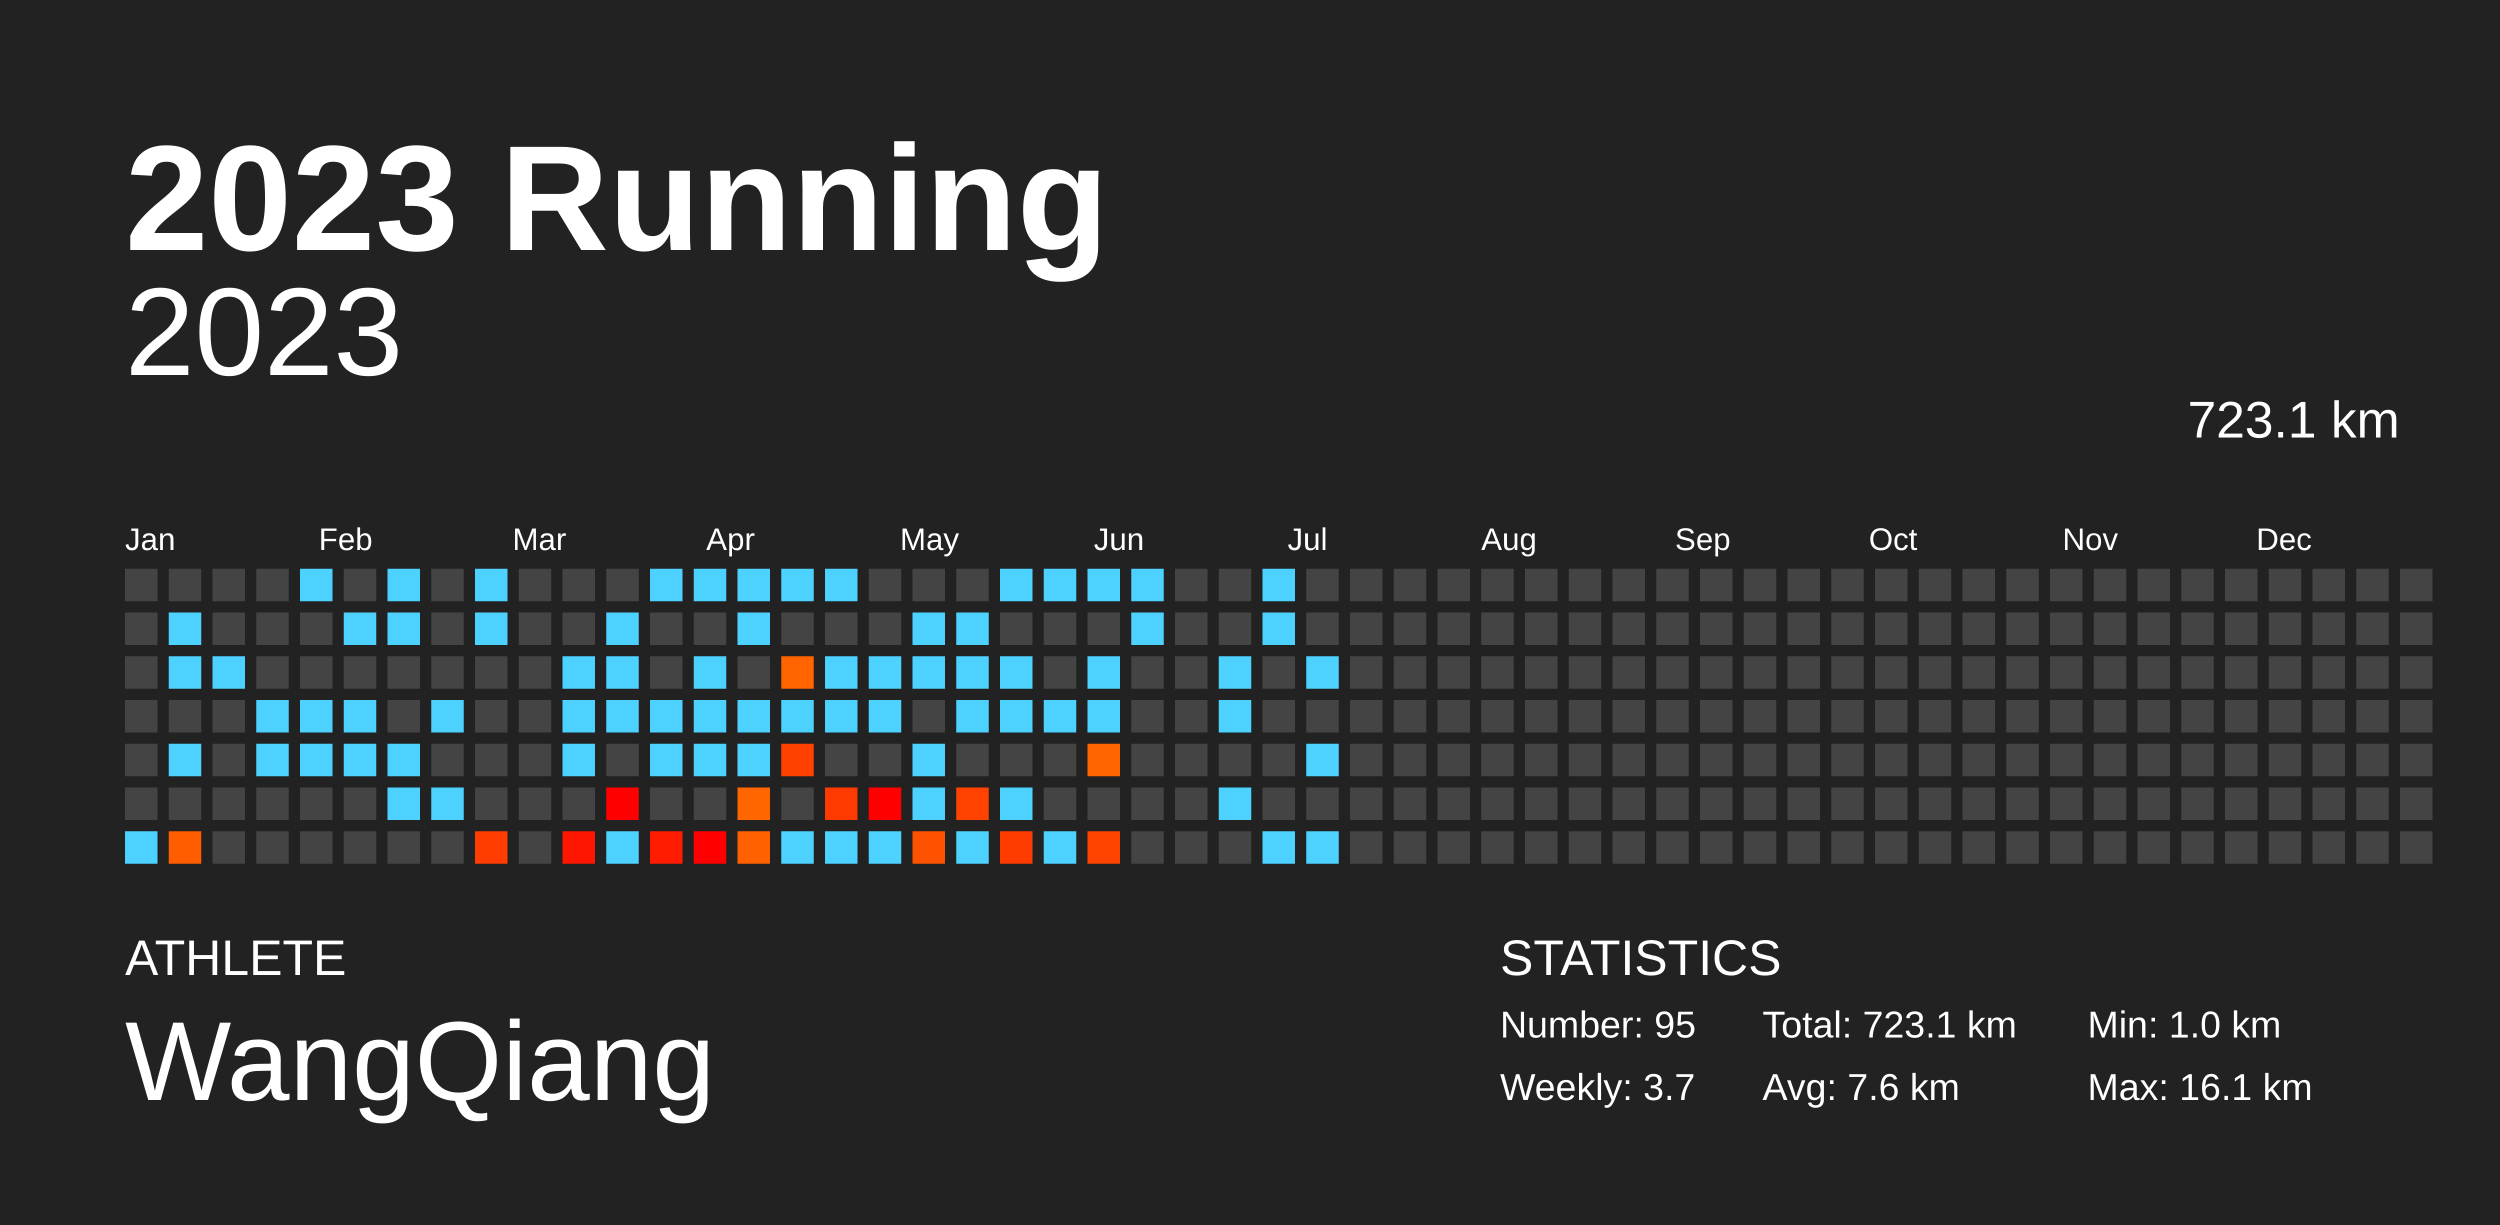
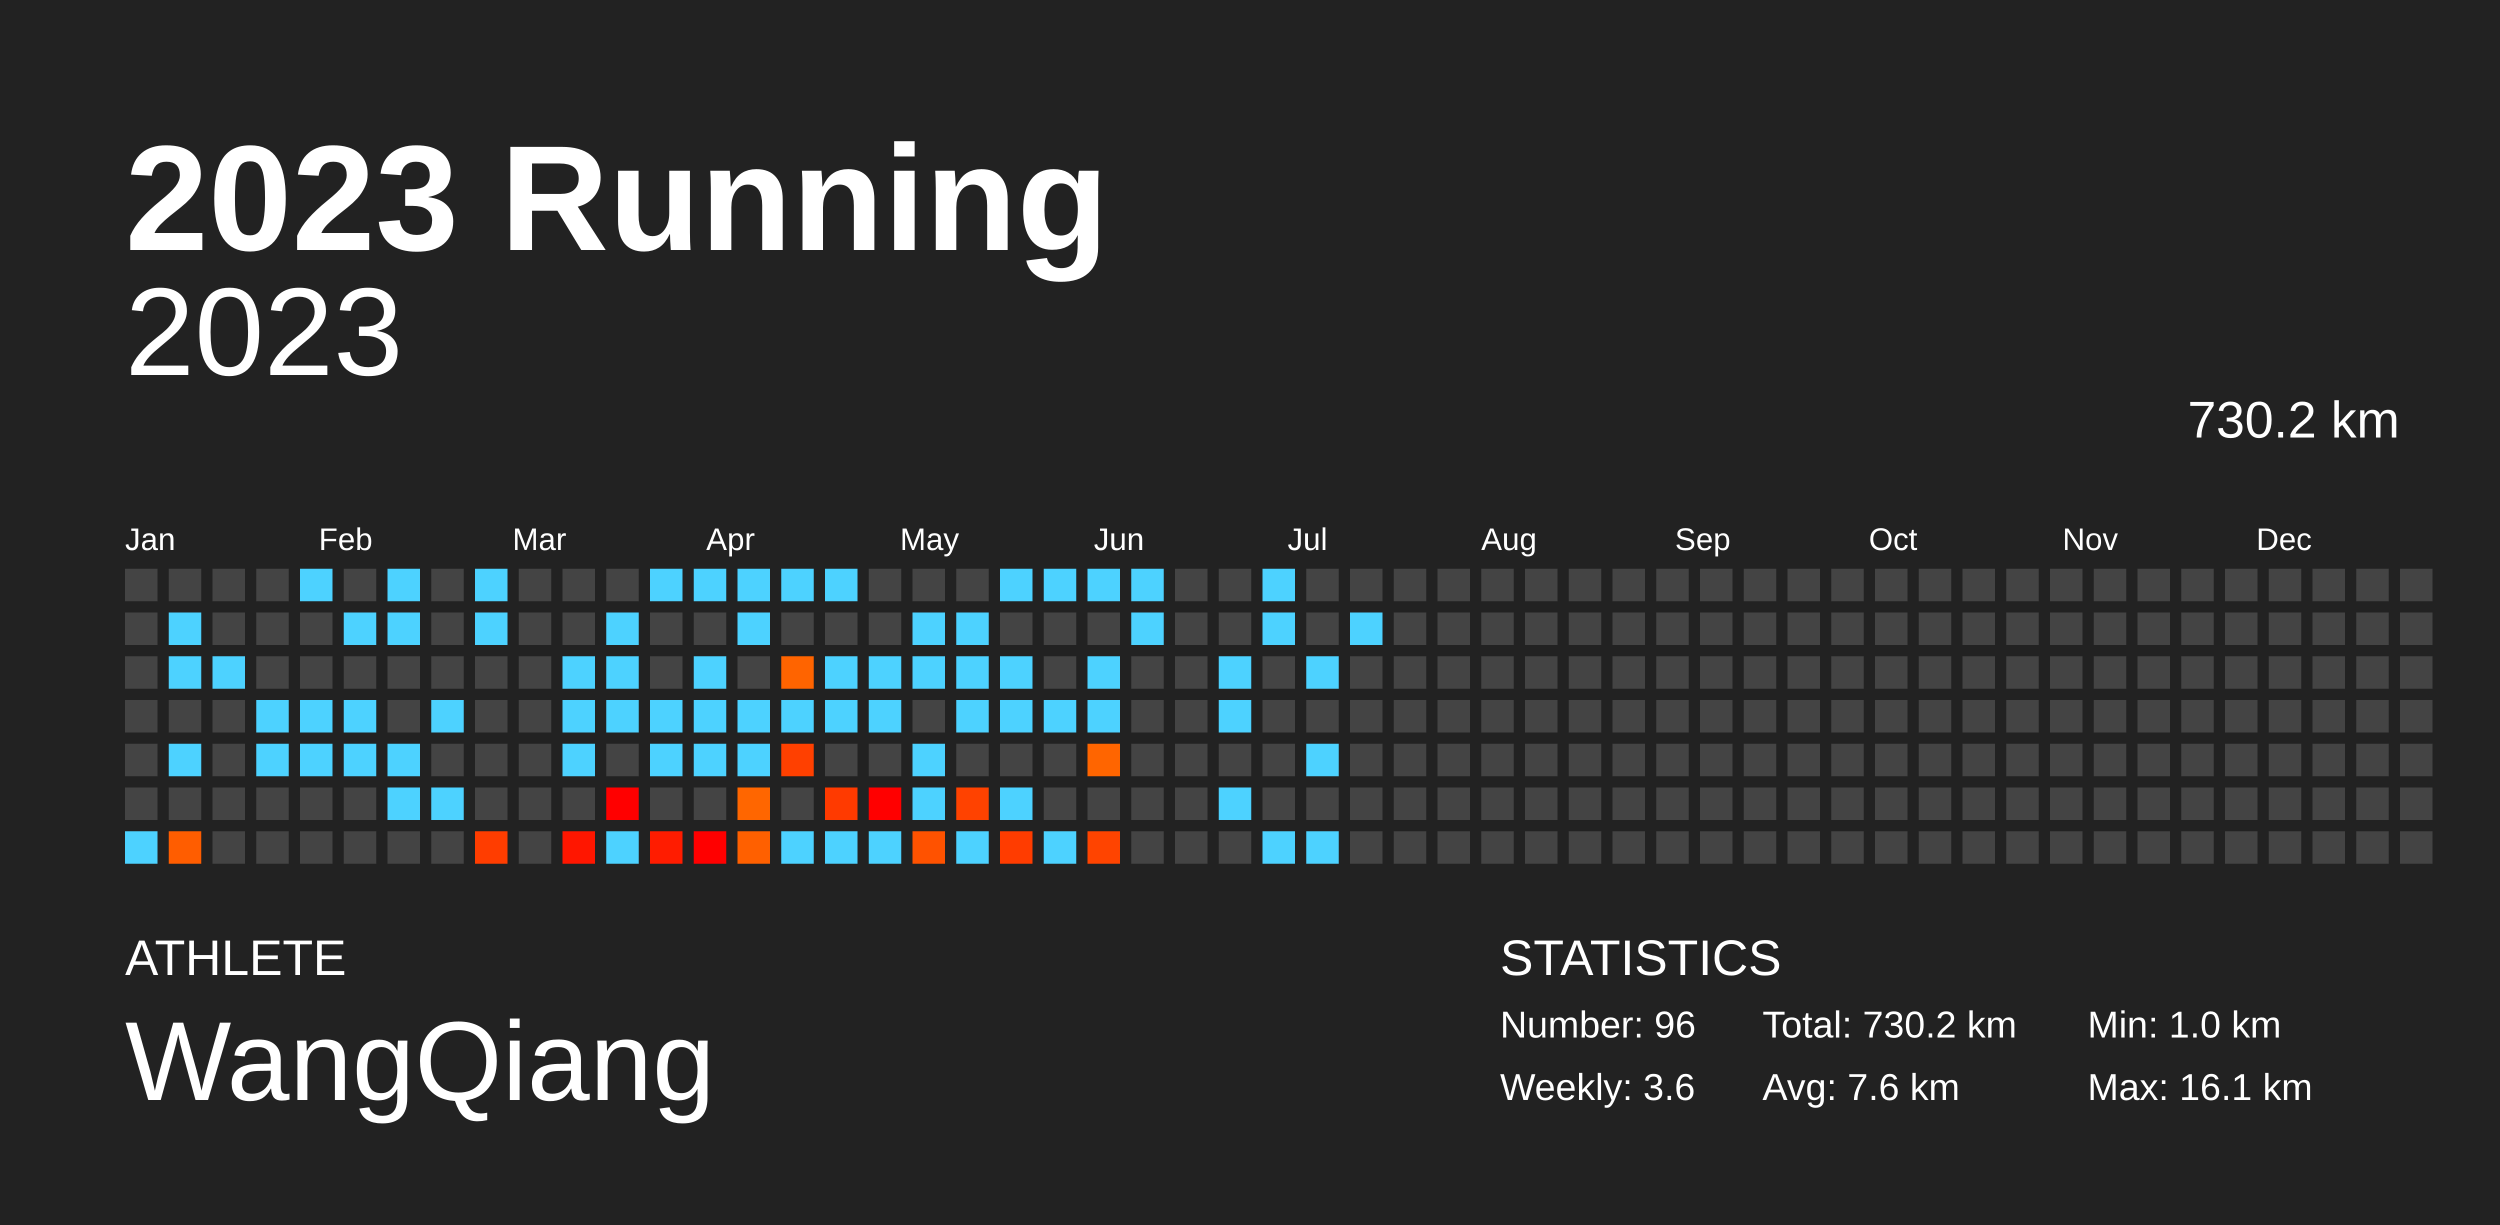
<svg xmlns="http://www.w3.org/2000/svg" baseProfile="full" height="98mm" version="1.1" viewBox="0,0,200,98" width="200mm">
  <defs />
  <rect fill="#222222" height="98" width="200" x="0" y="0" />
  <text fill="#FFFFFF" style="font-size:12px; font-family:Arial; font-weight:bold;" x="10" y="20">2023 Running</text>
  <text fill="#FFFFFF" style="font-size:4px; font-family:Arial" x="10" y="78">ATHLETE</text>
  <text fill="#FFFFFF" style="font-size:9px; font-family:Arial" x="10" y="88">WangQiang</text>
  <text fill="#FFFFFF" style="font-size:4px; font-family:Arial" x="120" y="78">STATISTICS</text>
-   <text fill="#FFFFFF" style="font-size:3px; font-family:Arial" x="120" y="83">Number: 95</text>
-   <text fill="#FFFFFF" style="font-size:3px; font-family:Arial" x="120" y="88">Weekly: 3.7</text>
-   <text fill="#FFFFFF" style="font-size:3px; font-family:Arial" x="141" y="83">Total: 723.1 km</text>
+   <text fill="#FFFFFF" style="font-size:3px; font-family:Arial" x="120" y="83">Number: 96</text>
+   <text fill="#FFFFFF" style="font-size:3px; font-family:Arial" x="120" y="88">Weekly: 3.6</text>
+   <text fill="#FFFFFF" style="font-size:3px; font-family:Arial" x="141" y="83">Total: 730.2 km</text>
  <text fill="#FFFFFF" style="font-size:3px; font-family:Arial" x="141" y="88">Avg: 7.6 km</text>
  <text fill="#FFFFFF" style="font-size:3px; font-family:Arial" x="167" y="83">Min: 1.0 km</text>
  <text fill="#FFFFFF" style="font-size:3px; font-family:Arial" x="167" y="88">Max: 16.1 km</text>
  <text alignment-baseline="hanging" fill="#FFFFFF" style="font-size:10.0px; font-family:Arial;" x="10" y="30">2023</text>
-   <text alignment-baseline="hanging" fill="#FFFFFF" style="font-size:4.125px; font-family:Arial;" x="175" y="35">723.1 km</text>
+   <text alignment-baseline="hanging" fill="#FFFFFF" style="font-size:4.125px; font-family:Arial;" x="175" y="35">730.2 km</text>
  <text fill="#FFFFFF" style="font-size:2.5px; font-family:Arial" x="10.0" y="44">Jan</text>
  <text fill="#FFFFFF" style="font-size:2.5px; font-family:Arial" x="25.5" y="44">Feb</text>
  <text fill="#FFFFFF" style="font-size:2.5px; font-family:Arial" x="41.0" y="44">Mar</text>
  <text fill="#FFFFFF" style="font-size:2.5px; font-family:Arial" x="56.5" y="44">Apr</text>
  <text fill="#FFFFFF" style="font-size:2.5px; font-family:Arial" x="72.0" y="44">May</text>
  <text fill="#FFFFFF" style="font-size:2.5px; font-family:Arial" x="87.5" y="44">Jun</text>
  <text fill="#FFFFFF" style="font-size:2.5px; font-family:Arial" x="103.0" y="44">Jul</text>
  <text fill="#FFFFFF" style="font-size:2.5px; font-family:Arial" x="118.5" y="44">Aug</text>
  <text fill="#FFFFFF" style="font-size:2.5px; font-family:Arial" x="134.0" y="44">Sep</text>
  <text fill="#FFFFFF" style="font-size:2.5px; font-family:Arial" x="149.5" y="44">Oct</text>
  <text fill="#FFFFFF" style="font-size:2.5px; font-family:Arial" x="165.0" y="44">Nov</text>
  <text fill="#FFFFFF" style="font-size:2.5px; font-family:Arial" x="180.5" y="44">Dec</text>
  <rect fill="#444444" height="2.6" width="2.6" x="10.0" y="45.5" />
  <rect fill="#444444" height="2.6" width="2.6" x="10.0" y="49.0" />
  <rect fill="#444444" height="2.6" width="2.6" x="10.0" y="52.5" />
  <rect fill="#444444" height="2.6" width="2.6" x="10.0" y="56.0" />
  <rect fill="#444444" height="2.6" width="2.6" x="10.0" y="59.5" />
  <rect fill="#444444" height="2.6" width="2.6" x="10.0" y="63.0" />
  <rect fill="#4dd2ff" height="2.6" width="2.6" x="10.0" y="66.5" />
  <rect fill="#444444" height="2.6" width="2.6" x="13.5" y="45.5" />
  <rect fill="#4dd2ff" height="2.6" width="2.6" x="13.5" y="49.0" />
  <rect fill="#4dd2ff" height="2.6" width="2.6" x="13.5" y="52.5" />
  <rect fill="#444444" height="2.6" width="2.6" x="13.5" y="56.0" />
  <rect fill="#4dd2ff" height="2.6" width="2.6" x="13.5" y="59.5" />
  <rect fill="#444444" height="2.6" width="2.6" x="13.5" y="63.0" />
  <rect fill="#ff5d00" height="2.6" width="2.6" x="13.5" y="66.5" />
  <rect fill="#444444" height="2.6" width="2.6" x="17.0" y="45.5" />
  <rect fill="#444444" height="2.6" width="2.6" x="17.0" y="49.0" />
  <rect fill="#4dd2ff" height="2.6" width="2.6" x="17.0" y="52.5" />
  <rect fill="#444444" height="2.6" width="2.6" x="17.0" y="56.0" />
  <rect fill="#444444" height="2.6" width="2.6" x="17.0" y="59.5" />
  <rect fill="#444444" height="2.6" width="2.6" x="17.0" y="63.0" />
  <rect fill="#444444" height="2.6" width="2.6" x="17.0" y="66.5" />
  <rect fill="#444444" height="2.6" width="2.6" x="20.5" y="45.5" />
  <rect fill="#444444" height="2.6" width="2.6" x="20.5" y="49.0" />
  <rect fill="#444444" height="2.6" width="2.6" x="20.5" y="52.5" />
  <rect fill="#4dd2ff" height="2.6" width="2.6" x="20.5" y="56.0" />
  <rect fill="#4dd2ff" height="2.6" width="2.6" x="20.5" y="59.5" />
  <rect fill="#444444" height="2.6" width="2.6" x="20.5" y="63.0" />
  <rect fill="#444444" height="2.6" width="2.6" x="20.5" y="66.5" />
  <rect fill="#4dd2ff" height="2.6" width="2.6" x="24.0" y="45.5" />
  <rect fill="#444444" height="2.6" width="2.6" x="24.0" y="49.0" />
  <rect fill="#444444" height="2.6" width="2.6" x="24.0" y="52.5" />
  <rect fill="#4dd2ff" height="2.6" width="2.6" x="24.0" y="56.0" />
  <rect fill="#4dd2ff" height="2.6" width="2.6" x="24.0" y="59.5" />
  <rect fill="#444444" height="2.6" width="2.6" x="24.0" y="63.0" />
  <rect fill="#444444" height="2.6" width="2.6" x="24.0" y="66.5" />
  <rect fill="#444444" height="2.6" width="2.6" x="27.5" y="45.5" />
  <rect fill="#4dd2ff" height="2.6" width="2.6" x="27.5" y="49.0" />
  <rect fill="#444444" height="2.6" width="2.6" x="27.5" y="52.5" />
  <rect fill="#4dd2ff" height="2.6" width="2.6" x="27.5" y="56.0" />
  <rect fill="#4dd2ff" height="2.6" width="2.6" x="27.5" y="59.5" />
  <rect fill="#444444" height="2.6" width="2.6" x="27.5" y="63.0" />
  <rect fill="#444444" height="2.6" width="2.6" x="27.5" y="66.5" />
  <rect fill="#4dd2ff" height="2.6" width="2.6" x="31.0" y="45.5" />
  <rect fill="#4dd2ff" height="2.6" width="2.6" x="31.0" y="49.0" />
  <rect fill="#444444" height="2.6" width="2.6" x="31.0" y="52.5" />
  <rect fill="#444444" height="2.6" width="2.6" x="31.0" y="56.0" />
  <rect fill="#4dd2ff" height="2.6" width="2.6" x="31.0" y="59.5" />
  <rect fill="#4dd2ff" height="2.6" width="2.6" x="31.0" y="63.0" />
  <rect fill="#444444" height="2.6" width="2.6" x="31.0" y="66.5" />
  <rect fill="#444444" height="2.6" width="2.6" x="34.5" y="45.5" />
  <rect fill="#444444" height="2.6" width="2.6" x="34.5" y="49.0" />
  <rect fill="#444444" height="2.6" width="2.6" x="34.5" y="52.5" />
  <rect fill="#4dd2ff" height="2.6" width="2.6" x="34.5" y="56.0" />
  <rect fill="#444444" height="2.6" width="2.6" x="34.5" y="59.5" />
  <rect fill="#4dd2ff" height="2.6" width="2.6" x="34.5" y="63.0" />
  <rect fill="#444444" height="2.6" width="2.6" x="34.5" y="66.5" />
  <rect fill="#4dd2ff" height="2.6" width="2.6" x="38.0" y="45.5" />
  <rect fill="#4dd2ff" height="2.6" width="2.6" x="38.0" y="49.0" />
  <rect fill="#444444" height="2.6" width="2.6" x="38.0" y="52.5" />
  <rect fill="#444444" height="2.6" width="2.6" x="38.0" y="56.0" />
  <rect fill="#444444" height="2.6" width="2.6" x="38.0" y="59.5" />
  <rect fill="#444444" height="2.6" width="2.6" x="38.0" y="63.0" />
  <rect fill="#ff3d00" height="2.6" width="2.6" x="38.0" y="66.5" />
  <rect fill="#444444" height="2.6" width="2.6" x="41.5" y="45.5" />
  <rect fill="#444444" height="2.6" width="2.6" x="41.5" y="49.0" />
  <rect fill="#444444" height="2.6" width="2.6" x="41.5" y="52.5" />
  <rect fill="#444444" height="2.6" width="2.6" x="41.5" y="56.0" />
  <rect fill="#444444" height="2.6" width="2.6" x="41.5" y="59.5" />
  <rect fill="#444444" height="2.6" width="2.6" x="41.5" y="63.0" />
  <rect fill="#444444" height="2.6" width="2.6" x="41.5" y="66.5" />
  <rect fill="#444444" height="2.6" width="2.6" x="45.0" y="45.5" />
  <rect fill="#444444" height="2.6" width="2.6" x="45.0" y="49.0" />
  <rect fill="#4dd2ff" height="2.6" width="2.6" x="45.0" y="52.5" />
  <rect fill="#4dd2ff" height="2.6" width="2.6" x="45.0" y="56.0" />
  <rect fill="#4dd2ff" height="2.6" width="2.6" x="45.0" y="59.5" />
  <rect fill="#444444" height="2.6" width="2.6" x="45.0" y="63.0" />
  <rect fill="#ff1600" height="2.6" width="2.6" x="45.0" y="66.5" />
  <rect fill="#444444" height="2.6" width="2.6" x="48.5" y="45.5" />
  <rect fill="#4dd2ff" height="2.6" width="2.6" x="48.5" y="49.0" />
  <rect fill="#4dd2ff" height="2.6" width="2.6" x="48.5" y="52.5" />
  <rect fill="#4dd2ff" height="2.6" width="2.6" x="48.5" y="56.0" />
  <rect fill="#444444" height="2.6" width="2.6" x="48.5" y="59.5" />
  <rect fill="red" height="2.6" width="2.6" x="48.5" y="63.0" />
  <rect fill="#4dd2ff" height="2.6" width="2.6" x="48.5" y="66.5" />
  <rect fill="#4dd2ff" height="2.6" width="2.6" x="52.0" y="45.5" />
  <rect fill="#444444" height="2.6" width="2.6" x="52.0" y="49.0" />
  <rect fill="#444444" height="2.6" width="2.6" x="52.0" y="52.5" />
  <rect fill="#4dd2ff" height="2.6" width="2.6" x="52.0" y="56.0" />
  <rect fill="#4dd2ff" height="2.6" width="2.6" x="52.0" y="59.5" />
  <rect fill="#444444" height="2.6" width="2.6" x="52.0" y="63.0" />
  <rect fill="#ff1c00" height="2.6" width="2.6" x="52.0" y="66.5" />
  <rect fill="#4dd2ff" height="2.6" width="2.6" x="55.5" y="45.5" />
  <rect fill="#444444" height="2.6" width="2.6" x="55.5" y="49.0" />
  <rect fill="#4dd2ff" height="2.6" width="2.6" x="55.5" y="52.5" />
  <rect fill="#4dd2ff" height="2.6" width="2.6" x="55.5" y="56.0" />
  <rect fill="#4dd2ff" height="2.6" width="2.6" x="55.5" y="59.5" />
  <rect fill="#444444" height="2.6" width="2.6" x="55.5" y="63.0" />
  <rect fill="red" height="2.6" width="2.6" x="55.5" y="66.5" />
  <rect fill="#4dd2ff" height="2.6" width="2.6" x="59.0" y="45.5" />
  <rect fill="#4dd2ff" height="2.6" width="2.6" x="59.0" y="49.0" />
  <rect fill="#444444" height="2.6" width="2.6" x="59.0" y="52.5" />
  <rect fill="#4dd2ff" height="2.6" width="2.6" x="59.0" y="56.0" />
  <rect fill="#4dd2ff" height="2.6" width="2.6" x="59.0" y="59.5" />
  <rect fill="#ff6600" height="2.6" width="2.6" x="59.0" y="63.0" />
  <rect fill="#ff6000" height="2.6" width="2.6" x="59.0" y="66.5" />
  <rect fill="#4dd2ff" height="2.6" width="2.6" x="62.5" y="45.5" />
  <rect fill="#444444" height="2.6" width="2.6" x="62.5" y="49.0" />
  <rect fill="#ff6400" height="2.6" width="2.6" x="62.5" y="52.5" />
  <rect fill="#4dd2ff" height="2.6" width="2.6" x="62.5" y="56.0" />
  <rect fill="#ff4000" height="2.6" width="2.6" x="62.5" y="59.5" />
  <rect fill="#444444" height="2.6" width="2.6" x="62.5" y="63.0" />
  <rect fill="#4dd2ff" height="2.6" width="2.6" x="62.5" y="66.5" />
  <rect fill="#4dd2ff" height="2.6" width="2.6" x="66.0" y="45.5" />
  <rect fill="#444444" height="2.6" width="2.6" x="66.0" y="49.0" />
  <rect fill="#4dd2ff" height="2.6" width="2.6" x="66.0" y="52.5" />
  <rect fill="#4dd2ff" height="2.6" width="2.6" x="66.0" y="56.0" />
  <rect fill="#444444" height="2.6" width="2.6" x="66.0" y="59.5" />
  <rect fill="#ff3a00" height="2.6" width="2.6" x="66.0" y="63.0" />
  <rect fill="#4dd2ff" height="2.6" width="2.6" x="66.0" y="66.5" />
  <rect fill="#444444" height="2.6" width="2.6" x="69.5" y="45.5" />
  <rect fill="#444444" height="2.6" width="2.6" x="69.5" y="49.0" />
  <rect fill="#4dd2ff" height="2.6" width="2.6" x="69.5" y="52.5" />
  <rect fill="#4dd2ff" height="2.6" width="2.6" x="69.5" y="56.0" />
  <rect fill="#444444" height="2.6" width="2.6" x="69.5" y="59.5" />
  <rect fill="red" height="2.6" width="2.6" x="69.5" y="63.0" />
  <rect fill="#4dd2ff" height="2.6" width="2.6" x="69.5" y="66.5" />
  <rect fill="#444444" height="2.6" width="2.6" x="73.0" y="45.5" />
  <rect fill="#4dd2ff" height="2.6" width="2.6" x="73.0" y="49.0" />
  <rect fill="#4dd2ff" height="2.6" width="2.6" x="73.0" y="52.5" />
  <rect fill="#444444" height="2.6" width="2.6" x="73.0" y="56.0" />
  <rect fill="#4dd2ff" height="2.6" width="2.6" x="73.0" y="59.5" />
  <rect fill="#4dd2ff" height="2.6" width="2.6" x="73.0" y="63.0" />
  <rect fill="#ff5200" height="2.6" width="2.6" x="73.0" y="66.5" />
  <rect fill="#444444" height="2.6" width="2.6" x="76.5" y="45.5" />
  <rect fill="#4dd2ff" height="2.6" width="2.6" x="76.5" y="49.0" />
  <rect fill="#4dd2ff" height="2.6" width="2.6" x="76.5" y="52.5" />
  <rect fill="#4dd2ff" height="2.6" width="2.6" x="76.5" y="56.0" />
  <rect fill="#444444" height="2.6" width="2.6" x="76.5" y="59.5" />
  <rect fill="#ff4200" height="2.6" width="2.6" x="76.5" y="63.0" />
  <rect fill="#4dd2ff" height="2.6" width="2.6" x="76.5" y="66.5" />
  <rect fill="#4dd2ff" height="2.6" width="2.6" x="80.0" y="45.5" />
  <rect fill="#444444" height="2.6" width="2.6" x="80.0" y="49.0" />
  <rect fill="#4dd2ff" height="2.6" width="2.6" x="80.0" y="52.5" />
  <rect fill="#4dd2ff" height="2.6" width="2.6" x="80.0" y="56.0" />
  <rect fill="#444444" height="2.6" width="2.6" x="80.0" y="59.5" />
  <rect fill="#4dd2ff" height="2.6" width="2.6" x="80.0" y="63.0" />
  <rect fill="#ff3c00" height="2.6" width="2.6" x="80.0" y="66.5" />
  <rect fill="#4dd2ff" height="2.6" width="2.6" x="83.5" y="45.5" />
  <rect fill="#444444" height="2.6" width="2.6" x="83.5" y="49.0" />
  <rect fill="#444444" height="2.6" width="2.6" x="83.5" y="52.5" />
  <rect fill="#4dd2ff" height="2.6" width="2.6" x="83.5" y="56.0" />
  <rect fill="#444444" height="2.6" width="2.6" x="83.5" y="59.5" />
  <rect fill="#444444" height="2.6" width="2.6" x="83.5" y="63.0" />
  <rect fill="#4dd2ff" height="2.6" width="2.6" x="83.5" y="66.5" />
  <rect fill="#4dd2ff" height="2.6" width="2.6" x="87.0" y="45.5" />
  <rect fill="#444444" height="2.6" width="2.6" x="87.0" y="49.0" />
  <rect fill="#4dd2ff" height="2.6" width="2.6" x="87.0" y="52.5" />
  <rect fill="#4dd2ff" height="2.6" width="2.6" x="87.0" y="56.0" />
  <rect fill="#ff6500" height="2.6" width="2.6" x="87.0" y="59.5" />
  <rect fill="#444444" height="2.6" width="2.6" x="87.0" y="63.0" />
  <rect fill="#ff4400" height="2.6" width="2.6" x="87.0" y="66.5" />
  <rect fill="#4dd2ff" height="2.6" width="2.6" x="90.5" y="45.5" />
  <rect fill="#4dd2ff" height="2.6" width="2.6" x="90.5" y="49.0" />
  <rect fill="#444444" height="2.6" width="2.6" x="90.5" y="52.5" />
  <rect fill="#444444" height="2.6" width="2.6" x="90.5" y="56.0" />
  <rect fill="#444444" height="2.6" width="2.6" x="90.5" y="59.5" />
  <rect fill="#444444" height="2.6" width="2.6" x="90.5" y="63.0" />
  <rect fill="#444444" height="2.6" width="2.6" x="90.5" y="66.5" />
  <rect fill="#444444" height="2.6" width="2.6" x="94.0" y="45.5" />
  <rect fill="#444444" height="2.6" width="2.6" x="94.0" y="49.0" />
  <rect fill="#444444" height="2.6" width="2.6" x="94.0" y="52.5" />
  <rect fill="#444444" height="2.6" width="2.6" x="94.0" y="56.0" />
  <rect fill="#444444" height="2.6" width="2.6" x="94.0" y="59.5" />
  <rect fill="#444444" height="2.6" width="2.6" x="94.0" y="63.0" />
  <rect fill="#444444" height="2.6" width="2.6" x="94.0" y="66.5" />
  <rect fill="#444444" height="2.6" width="2.6" x="97.5" y="45.5" />
  <rect fill="#444444" height="2.6" width="2.6" x="97.5" y="49.0" />
  <rect fill="#4dd2ff" height="2.6" width="2.6" x="97.5" y="52.5" />
  <rect fill="#4dd2ff" height="2.6" width="2.6" x="97.5" y="56.0" />
  <rect fill="#444444" height="2.6" width="2.6" x="97.5" y="59.5" />
  <rect fill="#4dd2ff" height="2.6" width="2.6" x="97.5" y="63.0" />
  <rect fill="#444444" height="2.6" width="2.6" x="97.5" y="66.5" />
  <rect fill="#4dd2ff" height="2.6" width="2.6" x="101.0" y="45.5" />
  <rect fill="#4dd2ff" height="2.6" width="2.6" x="101.0" y="49.0" />
  <rect fill="#444444" height="2.6" width="2.6" x="101.0" y="52.5" />
  <rect fill="#444444" height="2.6" width="2.6" x="101.0" y="56.0" />
  <rect fill="#444444" height="2.6" width="2.6" x="101.0" y="59.5" />
  <rect fill="#444444" height="2.6" width="2.6" x="101.0" y="63.0" />
  <rect fill="#4dd2ff" height="2.6" width="2.6" x="101.0" y="66.5" />
  <rect fill="#444444" height="2.6" width="2.6" x="104.5" y="45.5" />
  <rect fill="#444444" height="2.6" width="2.6" x="104.5" y="49.0" />
  <rect fill="#4dd2ff" height="2.6" width="2.6" x="104.5" y="52.5" />
  <rect fill="#444444" height="2.6" width="2.6" x="104.5" y="56.0" />
  <rect fill="#4dd2ff" height="2.6" width="2.6" x="104.5" y="59.5" />
  <rect fill="#444444" height="2.6" width="2.6" x="104.5" y="63.0" />
  <rect fill="#4dd2ff" height="2.6" width="2.6" x="104.5" y="66.5" />
  <rect fill="#444444" height="2.6" width="2.6" x="108.0" y="45.5" />
-   <rect fill="#444444" height="2.6" width="2.6" x="108.0" y="49.0" />
+   <rect fill="#4dd2ff" height="2.6" width="2.6" x="108.0" y="49.0" />
  <rect fill="#444444" height="2.6" width="2.6" x="108.0" y="52.5" />
  <rect fill="#444444" height="2.6" width="2.6" x="108.0" y="56.0" />
  <rect fill="#444444" height="2.6" width="2.6" x="108.0" y="59.5" />
  <rect fill="#444444" height="2.6" width="2.6" x="108.0" y="63.0" />
  <rect fill="#444444" height="2.6" width="2.6" x="108.0" y="66.5" />
  <rect fill="#444444" height="2.6" width="2.6" x="111.5" y="45.5" />
  <rect fill="#444444" height="2.6" width="2.6" x="111.5" y="49.0" />
  <rect fill="#444444" height="2.6" width="2.6" x="111.5" y="52.5" />
  <rect fill="#444444" height="2.6" width="2.6" x="111.5" y="56.0" />
  <rect fill="#444444" height="2.6" width="2.6" x="111.5" y="59.5" />
  <rect fill="#444444" height="2.6" width="2.6" x="111.5" y="63.0" />
  <rect fill="#444444" height="2.6" width="2.6" x="111.5" y="66.5" />
  <rect fill="#444444" height="2.6" width="2.6" x="115.0" y="45.5" />
  <rect fill="#444444" height="2.6" width="2.6" x="115.0" y="49.0" />
  <rect fill="#444444" height="2.6" width="2.6" x="115.0" y="52.5" />
  <rect fill="#444444" height="2.6" width="2.6" x="115.0" y="56.0" />
  <rect fill="#444444" height="2.6" width="2.6" x="115.0" y="59.5" />
  <rect fill="#444444" height="2.6" width="2.6" x="115.0" y="63.0" />
  <rect fill="#444444" height="2.6" width="2.6" x="115.0" y="66.5" />
  <rect fill="#444444" height="2.6" width="2.6" x="118.5" y="45.5" />
  <rect fill="#444444" height="2.6" width="2.6" x="118.5" y="49.0" />
  <rect fill="#444444" height="2.6" width="2.6" x="118.5" y="52.5" />
  <rect fill="#444444" height="2.6" width="2.6" x="118.5" y="56.0" />
  <rect fill="#444444" height="2.6" width="2.6" x="118.5" y="59.5" />
  <rect fill="#444444" height="2.6" width="2.6" x="118.5" y="63.0" />
  <rect fill="#444444" height="2.6" width="2.6" x="118.5" y="66.5" />
  <rect fill="#444444" height="2.6" width="2.6" x="122.0" y="45.5" />
  <rect fill="#444444" height="2.6" width="2.6" x="122.0" y="49.0" />
  <rect fill="#444444" height="2.6" width="2.6" x="122.0" y="52.5" />
  <rect fill="#444444" height="2.6" width="2.6" x="122.0" y="56.0" />
  <rect fill="#444444" height="2.6" width="2.6" x="122.0" y="59.5" />
  <rect fill="#444444" height="2.6" width="2.6" x="122.0" y="63.0" />
  <rect fill="#444444" height="2.6" width="2.6" x="122.0" y="66.5" />
  <rect fill="#444444" height="2.6" width="2.6" x="125.5" y="45.5" />
  <rect fill="#444444" height="2.6" width="2.6" x="125.5" y="49.0" />
  <rect fill="#444444" height="2.6" width="2.6" x="125.5" y="52.5" />
  <rect fill="#444444" height="2.6" width="2.6" x="125.5" y="56.0" />
  <rect fill="#444444" height="2.6" width="2.6" x="125.5" y="59.5" />
  <rect fill="#444444" height="2.6" width="2.6" x="125.5" y="63.0" />
  <rect fill="#444444" height="2.6" width="2.6" x="125.5" y="66.5" />
  <rect fill="#444444" height="2.6" width="2.6" x="129.0" y="45.5" />
  <rect fill="#444444" height="2.6" width="2.6" x="129.0" y="49.0" />
  <rect fill="#444444" height="2.6" width="2.6" x="129.0" y="52.5" />
  <rect fill="#444444" height="2.6" width="2.6" x="129.0" y="56.0" />
  <rect fill="#444444" height="2.6" width="2.6" x="129.0" y="59.5" />
  <rect fill="#444444" height="2.6" width="2.6" x="129.0" y="63.0" />
  <rect fill="#444444" height="2.6" width="2.6" x="129.0" y="66.5" />
  <rect fill="#444444" height="2.6" width="2.6" x="132.5" y="45.5" />
  <rect fill="#444444" height="2.6" width="2.6" x="132.5" y="49.0" />
  <rect fill="#444444" height="2.6" width="2.6" x="132.5" y="52.5" />
  <rect fill="#444444" height="2.6" width="2.6" x="132.5" y="56.0" />
  <rect fill="#444444" height="2.6" width="2.6" x="132.5" y="59.5" />
  <rect fill="#444444" height="2.6" width="2.6" x="132.5" y="63.0" />
  <rect fill="#444444" height="2.6" width="2.6" x="132.5" y="66.5" />
  <rect fill="#444444" height="2.6" width="2.6" x="136.0" y="45.5" />
  <rect fill="#444444" height="2.6" width="2.6" x="136.0" y="49.0" />
  <rect fill="#444444" height="2.6" width="2.6" x="136.0" y="52.5" />
  <rect fill="#444444" height="2.6" width="2.6" x="136.0" y="56.0" />
  <rect fill="#444444" height="2.6" width="2.6" x="136.0" y="59.5" />
  <rect fill="#444444" height="2.6" width="2.6" x="136.0" y="63.0" />
  <rect fill="#444444" height="2.6" width="2.6" x="136.0" y="66.5" />
  <rect fill="#444444" height="2.6" width="2.6" x="139.5" y="45.5" />
  <rect fill="#444444" height="2.6" width="2.6" x="139.5" y="49.0" />
  <rect fill="#444444" height="2.6" width="2.6" x="139.5" y="52.5" />
  <rect fill="#444444" height="2.6" width="2.6" x="139.5" y="56.0" />
  <rect fill="#444444" height="2.6" width="2.6" x="139.5" y="59.5" />
  <rect fill="#444444" height="2.6" width="2.6" x="139.5" y="63.0" />
  <rect fill="#444444" height="2.6" width="2.6" x="139.5" y="66.5" />
  <rect fill="#444444" height="2.6" width="2.6" x="143.0" y="45.5" />
  <rect fill="#444444" height="2.6" width="2.6" x="143.0" y="49.0" />
  <rect fill="#444444" height="2.6" width="2.6" x="143.0" y="52.5" />
  <rect fill="#444444" height="2.6" width="2.6" x="143.0" y="56.0" />
  <rect fill="#444444" height="2.6" width="2.6" x="143.0" y="59.5" />
  <rect fill="#444444" height="2.6" width="2.6" x="143.0" y="63.0" />
  <rect fill="#444444" height="2.6" width="2.6" x="143.0" y="66.5" />
  <rect fill="#444444" height="2.6" width="2.6" x="146.5" y="45.5" />
  <rect fill="#444444" height="2.6" width="2.6" x="146.5" y="49.0" />
  <rect fill="#444444" height="2.6" width="2.6" x="146.5" y="52.5" />
  <rect fill="#444444" height="2.6" width="2.6" x="146.5" y="56.0" />
  <rect fill="#444444" height="2.6" width="2.6" x="146.5" y="59.5" />
  <rect fill="#444444" height="2.6" width="2.6" x="146.5" y="63.0" />
  <rect fill="#444444" height="2.6" width="2.6" x="146.5" y="66.5" />
  <rect fill="#444444" height="2.6" width="2.6" x="150.0" y="45.5" />
  <rect fill="#444444" height="2.6" width="2.6" x="150.0" y="49.0" />
  <rect fill="#444444" height="2.6" width="2.6" x="150.0" y="52.5" />
  <rect fill="#444444" height="2.6" width="2.6" x="150.0" y="56.0" />
  <rect fill="#444444" height="2.6" width="2.6" x="150.0" y="59.5" />
  <rect fill="#444444" height="2.6" width="2.6" x="150.0" y="63.0" />
  <rect fill="#444444" height="2.6" width="2.6" x="150.0" y="66.5" />
  <rect fill="#444444" height="2.6" width="2.6" x="153.5" y="45.5" />
  <rect fill="#444444" height="2.6" width="2.6" x="153.5" y="49.0" />
  <rect fill="#444444" height="2.6" width="2.6" x="153.5" y="52.5" />
  <rect fill="#444444" height="2.6" width="2.6" x="153.5" y="56.0" />
  <rect fill="#444444" height="2.6" width="2.6" x="153.5" y="59.5" />
  <rect fill="#444444" height="2.6" width="2.6" x="153.5" y="63.0" />
  <rect fill="#444444" height="2.6" width="2.6" x="153.5" y="66.5" />
  <rect fill="#444444" height="2.6" width="2.6" x="157.0" y="45.5" />
  <rect fill="#444444" height="2.6" width="2.6" x="157.0" y="49.0" />
  <rect fill="#444444" height="2.6" width="2.6" x="157.0" y="52.5" />
  <rect fill="#444444" height="2.6" width="2.6" x="157.0" y="56.0" />
  <rect fill="#444444" height="2.6" width="2.6" x="157.0" y="59.5" />
  <rect fill="#444444" height="2.6" width="2.6" x="157.0" y="63.0" />
  <rect fill="#444444" height="2.6" width="2.6" x="157.0" y="66.5" />
  <rect fill="#444444" height="2.6" width="2.6" x="160.5" y="45.5" />
  <rect fill="#444444" height="2.6" width="2.6" x="160.5" y="49.0" />
  <rect fill="#444444" height="2.6" width="2.6" x="160.5" y="52.5" />
  <rect fill="#444444" height="2.6" width="2.6" x="160.5" y="56.0" />
  <rect fill="#444444" height="2.6" width="2.6" x="160.5" y="59.5" />
  <rect fill="#444444" height="2.6" width="2.6" x="160.5" y="63.0" />
  <rect fill="#444444" height="2.6" width="2.6" x="160.5" y="66.5" />
  <rect fill="#444444" height="2.6" width="2.6" x="164.0" y="45.5" />
  <rect fill="#444444" height="2.6" width="2.6" x="164.0" y="49.0" />
  <rect fill="#444444" height="2.6" width="2.6" x="164.0" y="52.5" />
  <rect fill="#444444" height="2.6" width="2.6" x="164.0" y="56.0" />
  <rect fill="#444444" height="2.6" width="2.6" x="164.0" y="59.5" />
  <rect fill="#444444" height="2.6" width="2.6" x="164.0" y="63.0" />
  <rect fill="#444444" height="2.6" width="2.6" x="164.0" y="66.5" />
  <rect fill="#444444" height="2.6" width="2.6" x="167.5" y="45.5" />
  <rect fill="#444444" height="2.6" width="2.6" x="167.5" y="49.0" />
  <rect fill="#444444" height="2.6" width="2.6" x="167.5" y="52.5" />
  <rect fill="#444444" height="2.6" width="2.6" x="167.5" y="56.0" />
  <rect fill="#444444" height="2.6" width="2.6" x="167.5" y="59.5" />
  <rect fill="#444444" height="2.6" width="2.6" x="167.5" y="63.0" />
  <rect fill="#444444" height="2.6" width="2.6" x="167.5" y="66.5" />
  <rect fill="#444444" height="2.6" width="2.6" x="171.0" y="45.5" />
  <rect fill="#444444" height="2.6" width="2.6" x="171.0" y="49.0" />
  <rect fill="#444444" height="2.6" width="2.6" x="171.0" y="52.5" />
  <rect fill="#444444" height="2.6" width="2.6" x="171.0" y="56.0" />
  <rect fill="#444444" height="2.6" width="2.6" x="171.0" y="59.5" />
  <rect fill="#444444" height="2.6" width="2.6" x="171.0" y="63.0" />
  <rect fill="#444444" height="2.6" width="2.6" x="171.0" y="66.5" />
  <rect fill="#444444" height="2.6" width="2.6" x="174.5" y="45.5" />
  <rect fill="#444444" height="2.6" width="2.6" x="174.5" y="49.0" />
  <rect fill="#444444" height="2.6" width="2.6" x="174.5" y="52.5" />
  <rect fill="#444444" height="2.6" width="2.6" x="174.5" y="56.0" />
  <rect fill="#444444" height="2.6" width="2.6" x="174.5" y="59.5" />
  <rect fill="#444444" height="2.6" width="2.6" x="174.5" y="63.0" />
  <rect fill="#444444" height="2.6" width="2.6" x="174.5" y="66.5" />
  <rect fill="#444444" height="2.6" width="2.6" x="178.0" y="45.5" />
  <rect fill="#444444" height="2.6" width="2.6" x="178.0" y="49.0" />
  <rect fill="#444444" height="2.6" width="2.6" x="178.0" y="52.5" />
  <rect fill="#444444" height="2.6" width="2.6" x="178.0" y="56.0" />
  <rect fill="#444444" height="2.6" width="2.6" x="178.0" y="59.5" />
  <rect fill="#444444" height="2.6" width="2.6" x="178.0" y="63.0" />
  <rect fill="#444444" height="2.6" width="2.6" x="178.0" y="66.5" />
  <rect fill="#444444" height="2.6" width="2.6" x="181.5" y="45.5" />
  <rect fill="#444444" height="2.6" width="2.6" x="181.5" y="49.0" />
  <rect fill="#444444" height="2.6" width="2.6" x="181.5" y="52.5" />
  <rect fill="#444444" height="2.6" width="2.6" x="181.5" y="56.0" />
  <rect fill="#444444" height="2.6" width="2.6" x="181.5" y="59.5" />
  <rect fill="#444444" height="2.6" width="2.6" x="181.5" y="63.0" />
  <rect fill="#444444" height="2.6" width="2.6" x="181.5" y="66.5" />
  <rect fill="#444444" height="2.6" width="2.6" x="185.0" y="45.5" />
  <rect fill="#444444" height="2.6" width="2.6" x="185.0" y="49.0" />
  <rect fill="#444444" height="2.6" width="2.6" x="185.0" y="52.5" />
  <rect fill="#444444" height="2.6" width="2.6" x="185.0" y="56.0" />
  <rect fill="#444444" height="2.6" width="2.6" x="185.0" y="59.5" />
  <rect fill="#444444" height="2.6" width="2.6" x="185.0" y="63.0" />
  <rect fill="#444444" height="2.6" width="2.6" x="185.0" y="66.5" />
  <rect fill="#444444" height="2.6" width="2.6" x="188.5" y="45.5" />
  <rect fill="#444444" height="2.6" width="2.6" x="188.5" y="49.0" />
  <rect fill="#444444" height="2.6" width="2.6" x="188.5" y="52.5" />
  <rect fill="#444444" height="2.6" width="2.6" x="188.5" y="56.0" />
  <rect fill="#444444" height="2.6" width="2.6" x="188.5" y="59.5" />
  <rect fill="#444444" height="2.6" width="2.6" x="188.5" y="63.0" />
  <rect fill="#444444" height="2.6" width="2.6" x="188.5" y="66.5" />
  <rect fill="#444444" height="2.6" width="2.6" x="192.0" y="45.5" />
  <rect fill="#444444" height="2.6" width="2.6" x="192.0" y="49.0" />
  <rect fill="#444444" height="2.6" width="2.6" x="192.0" y="52.5" />
  <rect fill="#444444" height="2.6" width="2.6" x="192.0" y="56.0" />
  <rect fill="#444444" height="2.6" width="2.6" x="192.0" y="59.5" />
  <rect fill="#444444" height="2.6" width="2.6" x="192.0" y="63.0" />
  <rect fill="#444444" height="2.6" width="2.6" x="192.0" y="66.5" />
</svg>
